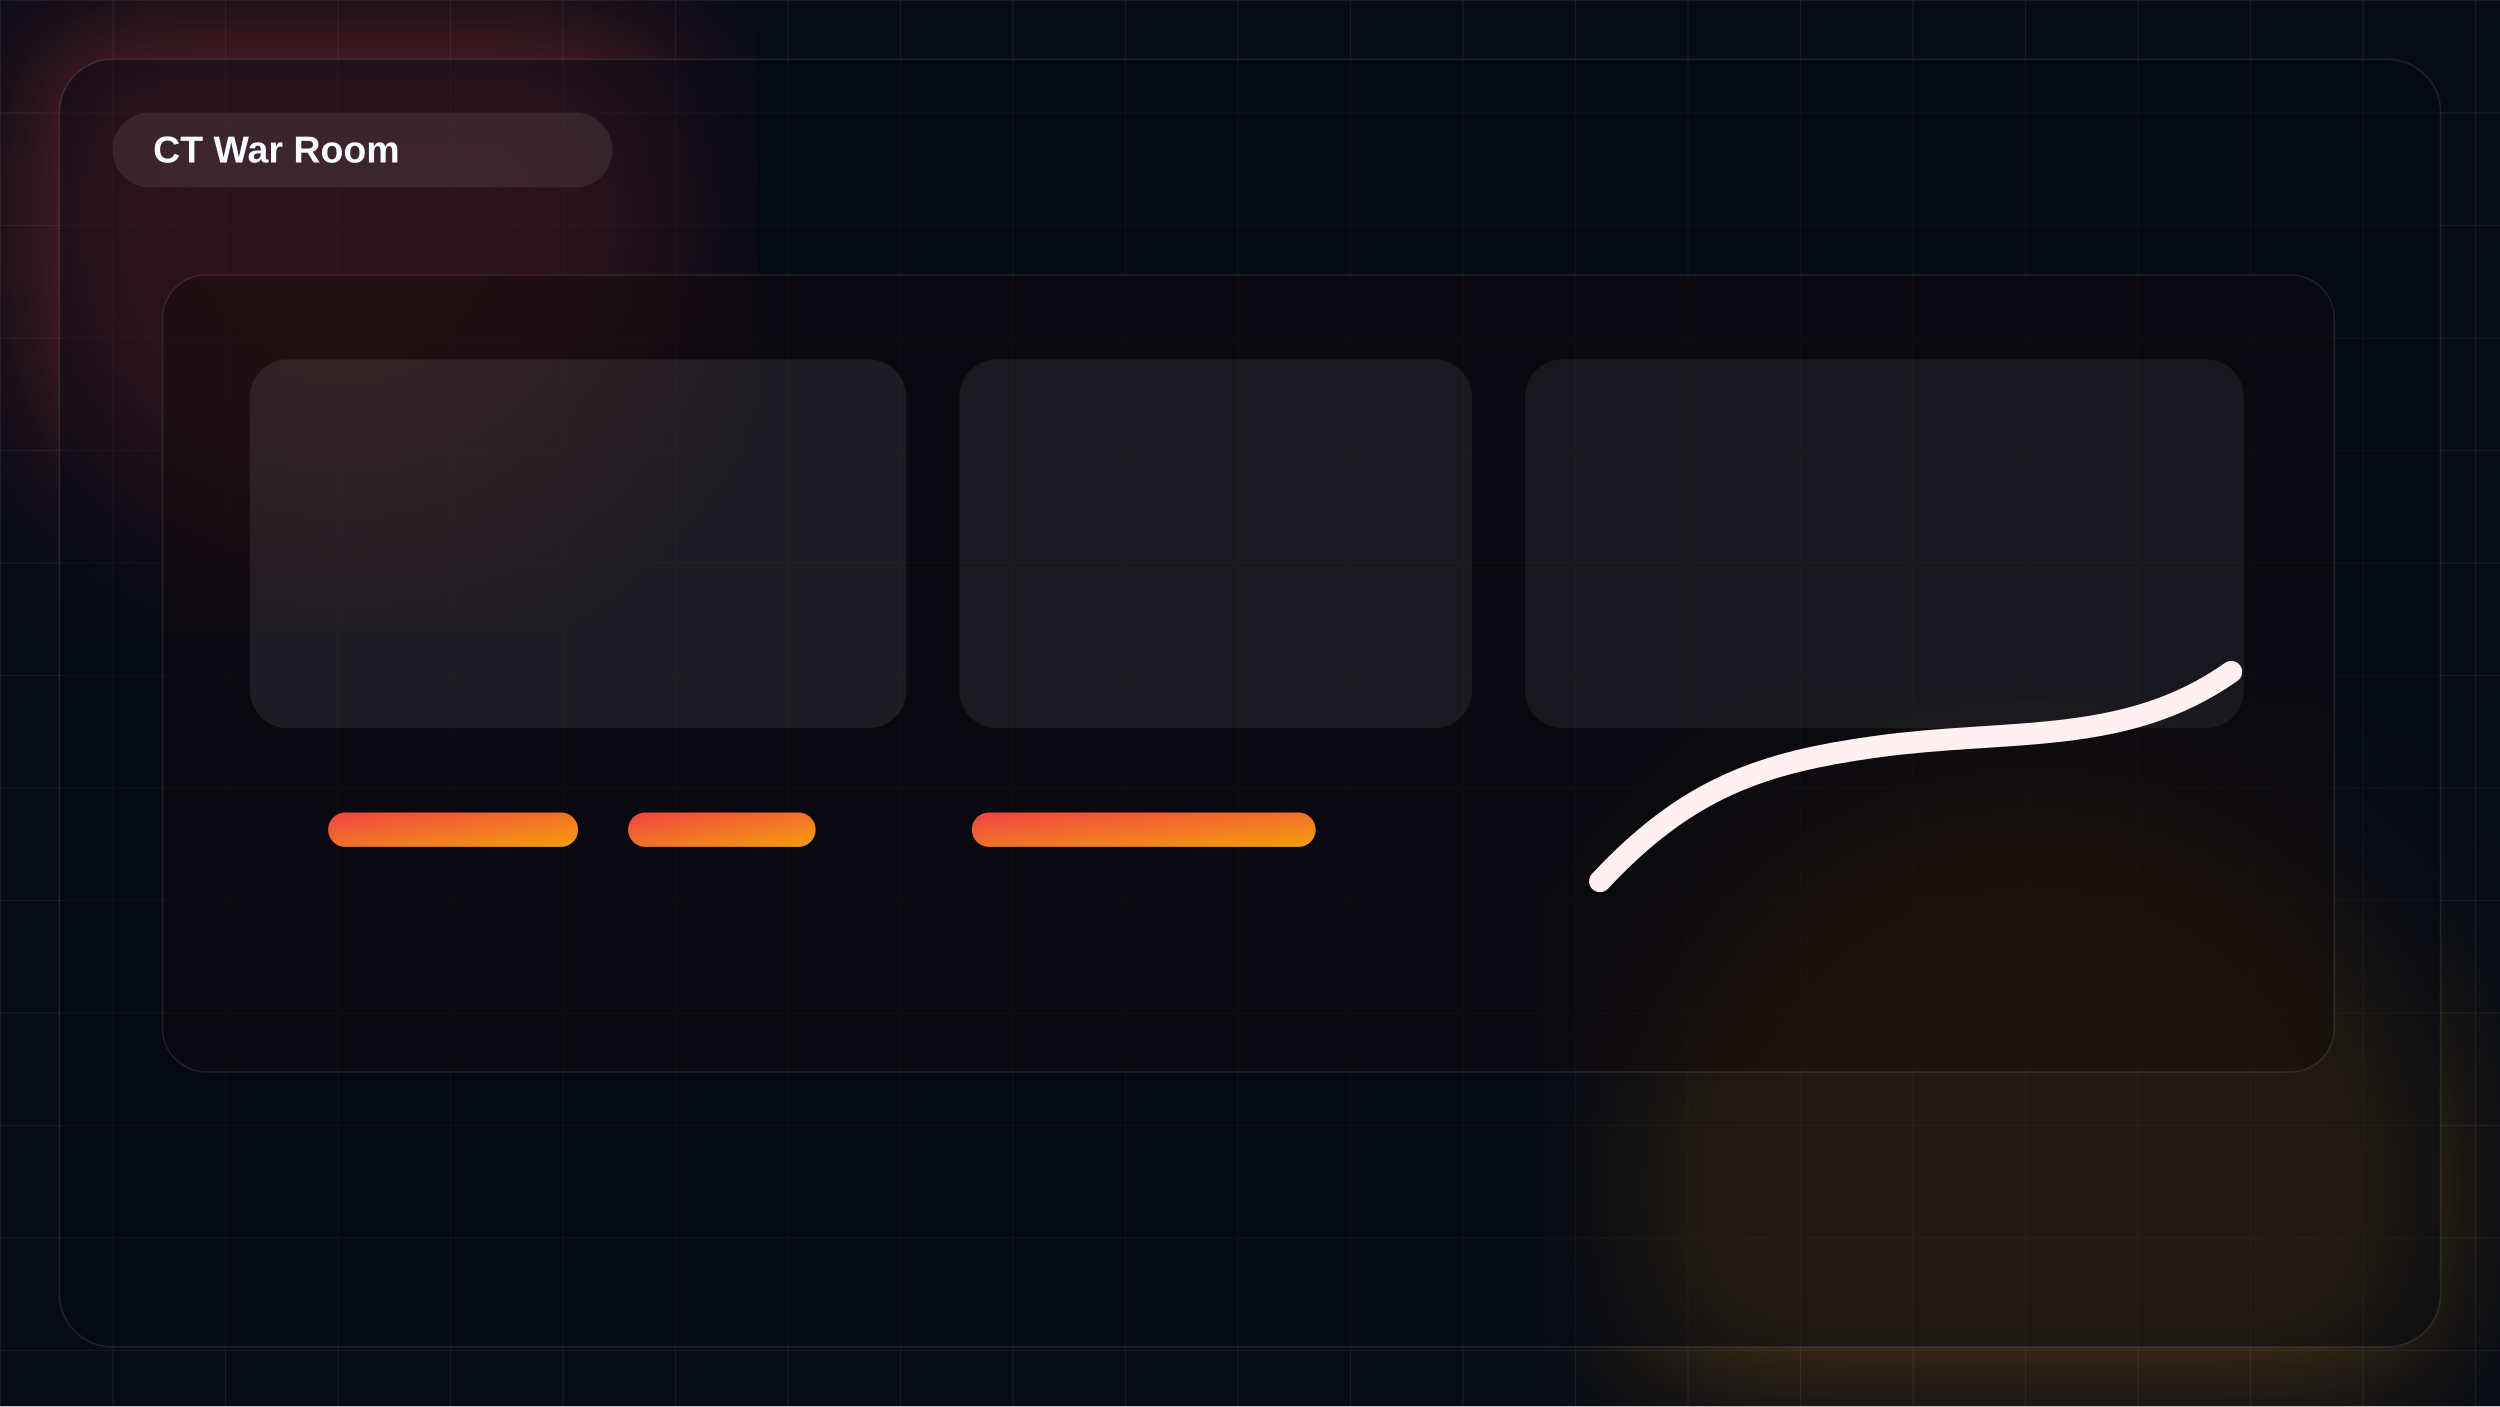
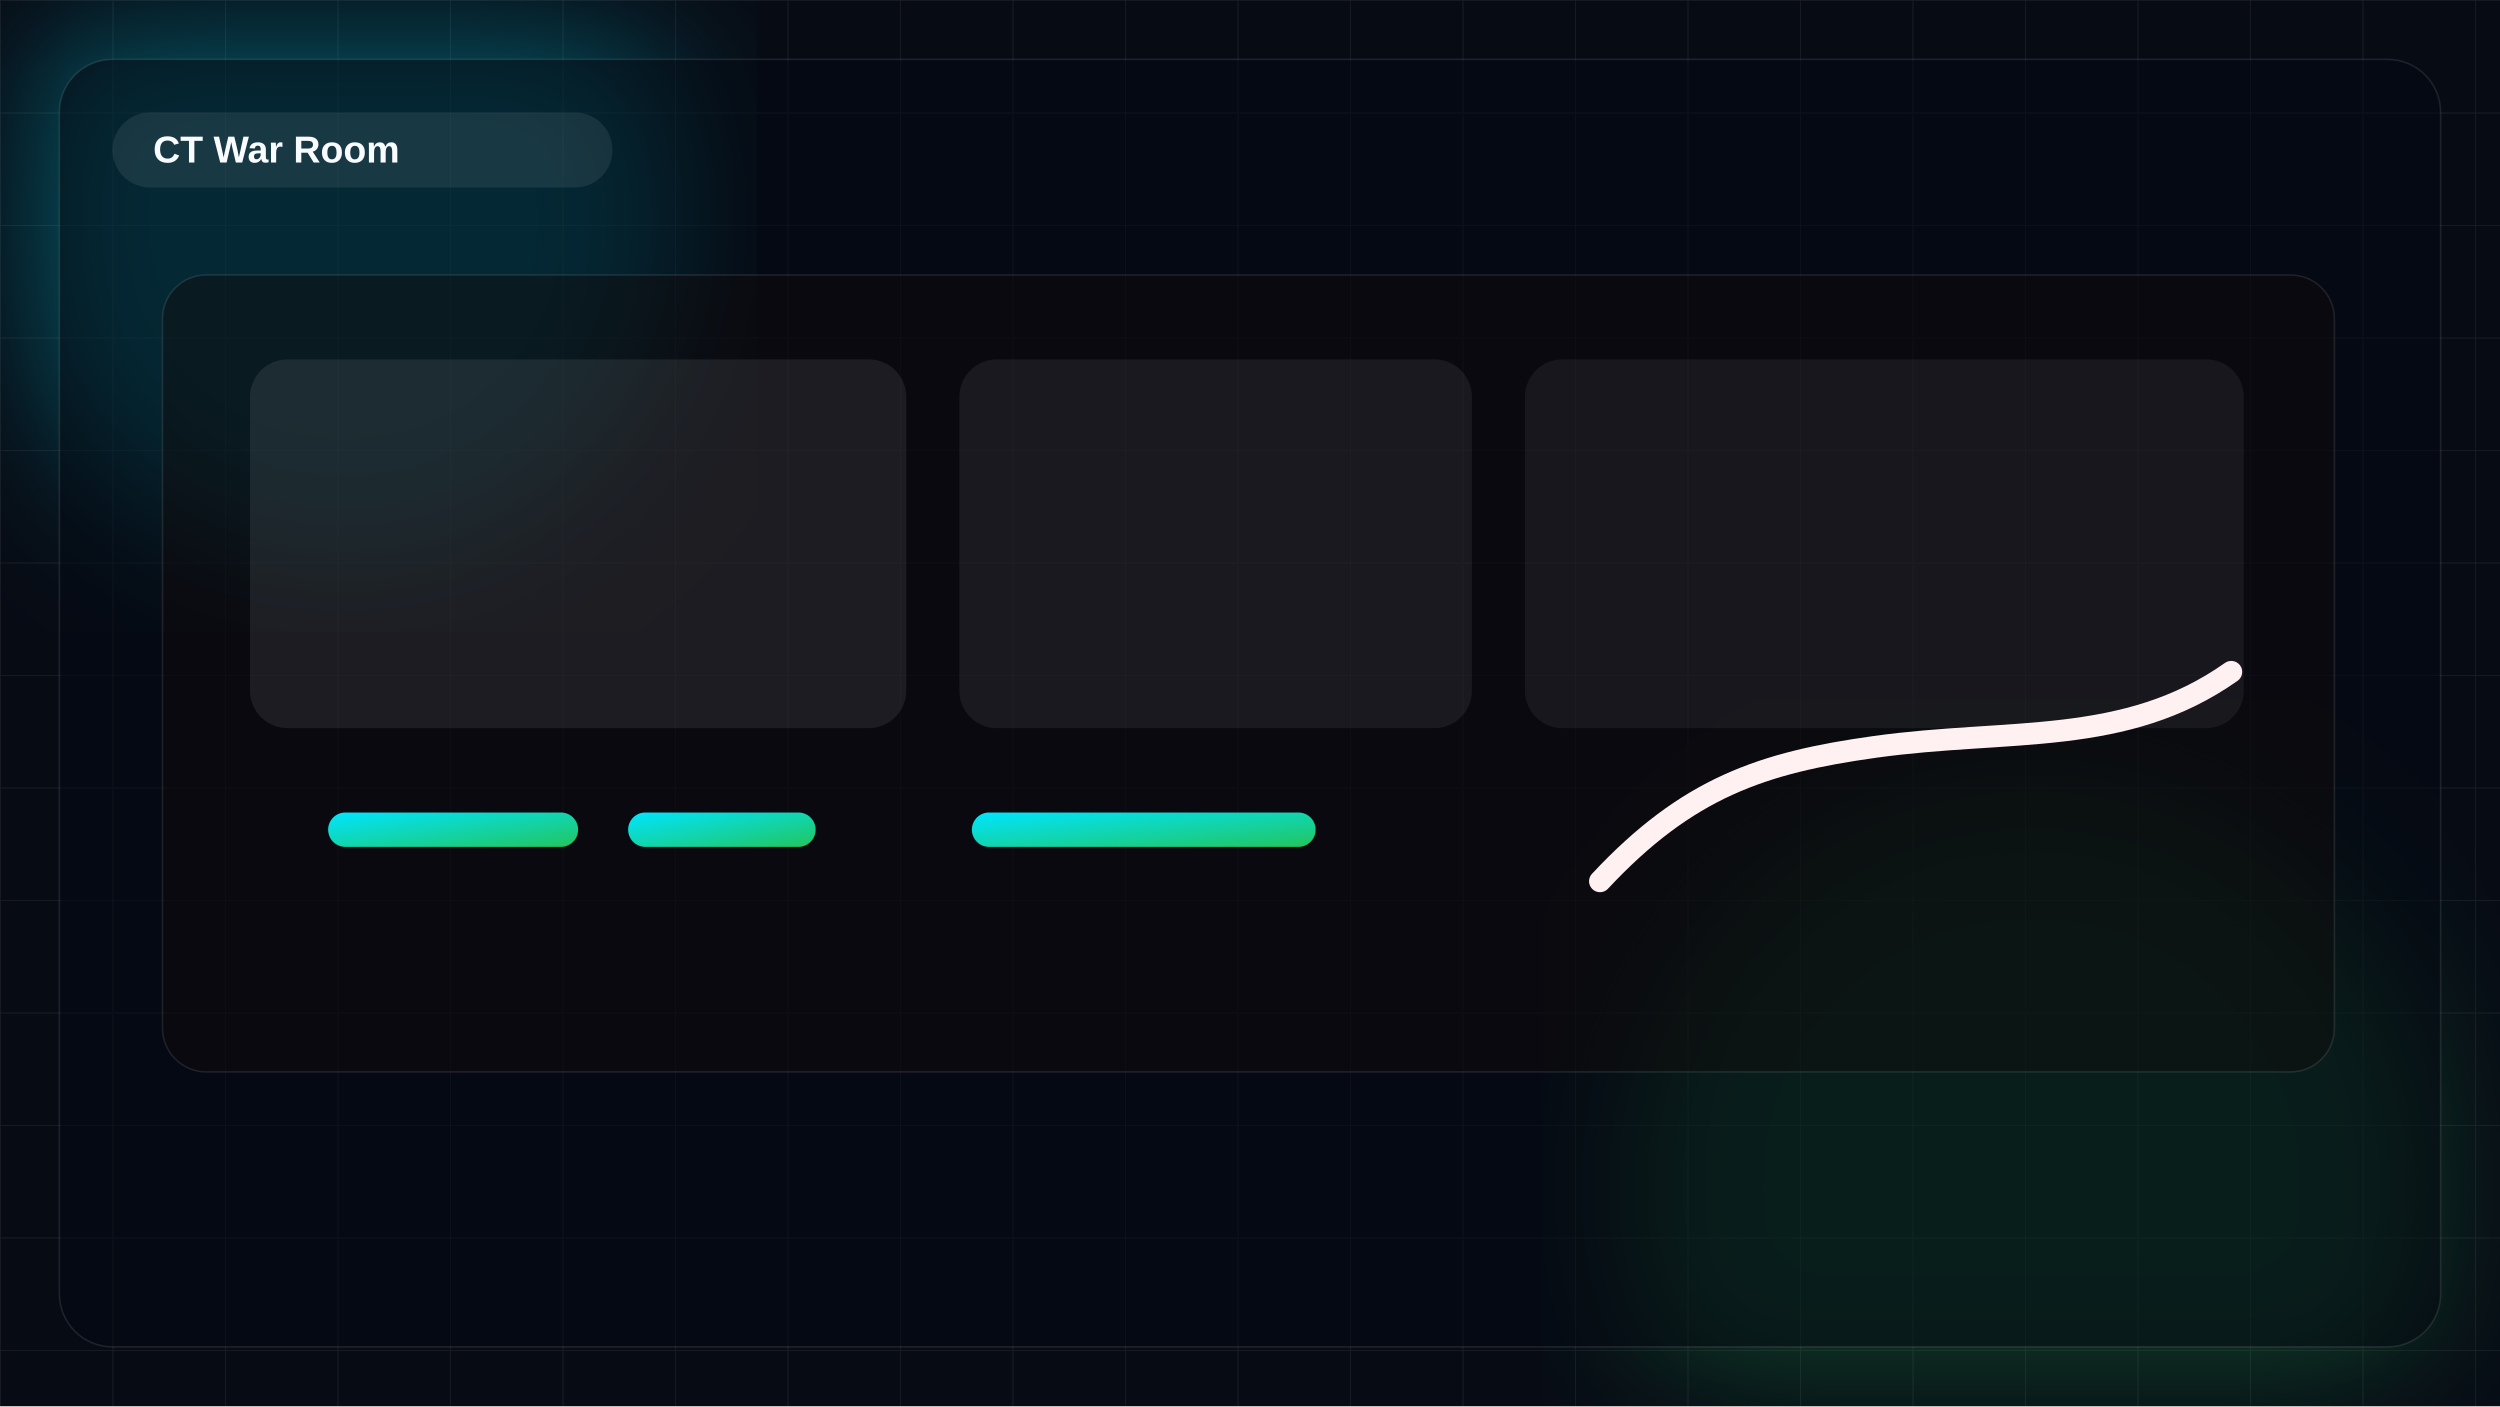
<svg xmlns="http://www.w3.org/2000/svg" viewBox="0 0 1600 900">
  <defs>
    <linearGradient id="bg" x1="0" y1="0" x2="1" y2="1">
-       <stop offset="0%" stop-color="#ef4444" />
-       <stop offset="100%" stop-color="#f59e0b" />
+       <stop offset="0%" stop-color="#00e5ff" />
+       <stop offset="100%" stop-color="#22c55e" />
    </linearGradient>
    <filter id="blur">
      <feGaussianBlur stdDeviation="48" />
    </filter>
    <pattern id="grid" width="72" height="72" patternUnits="userSpaceOnUse">
      <path d="M72 0H0V72" fill="none" stroke="rgba(255,255,255,.08)" stroke-width="1" />
    </pattern>
  </defs>
  <rect width="100%" height="100%" fill="#070b14" />
  <rect width="100%" height="100%" fill="url(#grid)" />
-   <circle cx="220" cy="140" r="220" fill="#ef4444" opacity=".34" filter="url(#blur)" />
-   <circle cx="1300" cy="760" r="260" fill="#f59e0b" opacity=".26" filter="url(#blur)" />
+   <circle cx="220" cy="140" r="220" fill="#00e5ff" opacity=".30" filter="url(#blur)" />
+   <circle cx="1300" cy="760" r="260" fill="#22c55e" opacity=".24" filter="url(#blur)" />
  <rect x="38" y="38" width="1524" height="824" rx="34" fill="rgba(5,9,18,.52)" stroke="rgba(255,255,255,.10)" />
  <rect x="72" y="72" width="320" height="48" rx="24" fill="rgba(255,255,255,.08)" />
  <text x="98" y="104" fill="#f8fbff" font-size="24" font-family="Segoe UI,Arial,sans-serif" font-weight="700">CT War Room</text>
  <g>
    <rect x="104" y="176" width="1390" height="510" rx="28" fill="rgba(16,10,10,.44)" stroke="rgba(255,255,255,.10)" />
    <rect x="160" y="230" width="420" height="236" rx="24" fill="rgba(255,255,255,.08)" />
    <rect x="614" y="230" width="328" height="236" rx="24" fill="rgba(255,255,255,.07)" />
    <rect x="976" y="230" width="460" height="236" rx="24" fill="rgba(255,255,255,.06)" />
    <g fill="url(#bg)">
      <rect x="210" y="520" width="160" height="22" rx="11" />
      <rect x="402" y="520" width="120" height="22" rx="11" />
      <rect x="622" y="520" width="220" height="22" rx="11" />
    </g>
    <path d="M1024 564C1080 504 1128 488 1200 478C1286 466 1360 478 1428 430" fill="none" stroke="#fff1f2" stroke-width="14" stroke-linecap="round" />
  </g>
</svg>
